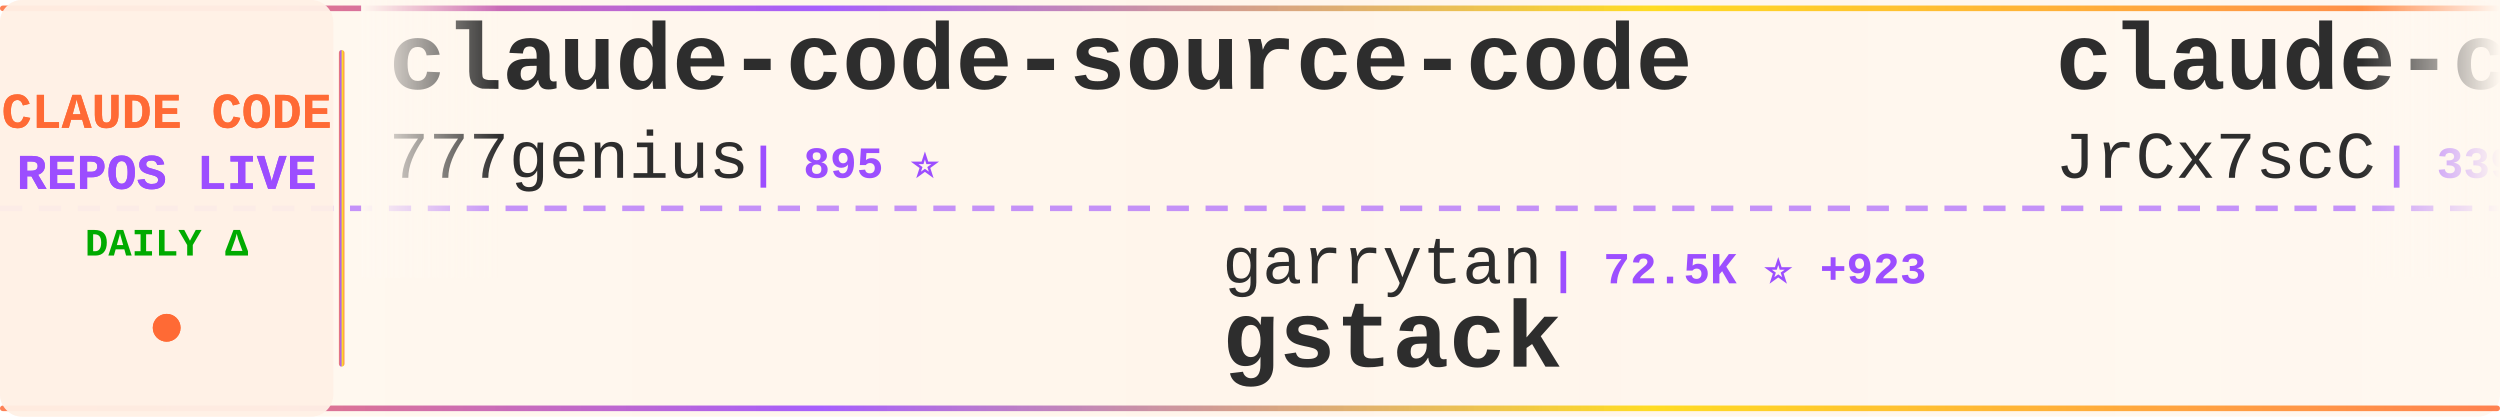
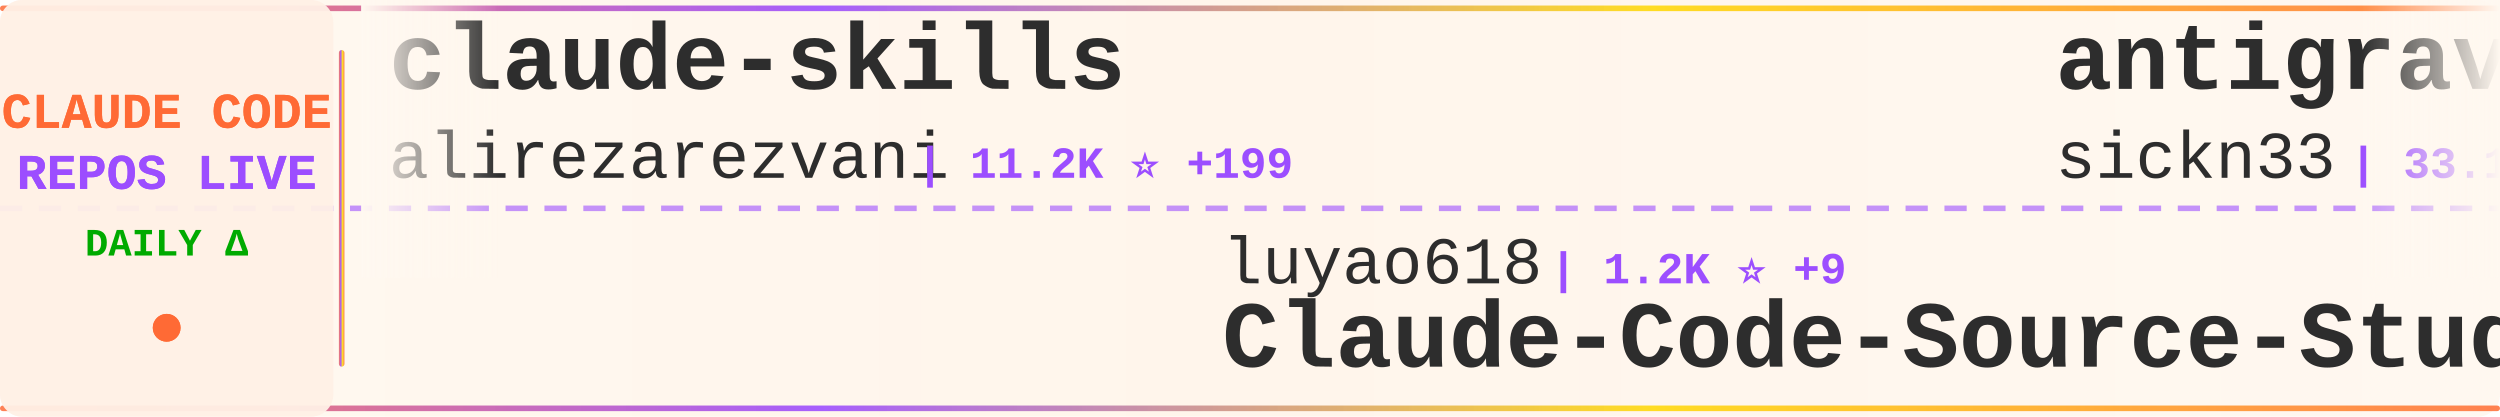
<svg xmlns="http://www.w3.org/2000/svg" width="900" height="150">
  <defs>
    <linearGradient id="tickerBg" x1="0%" y1="0%" x2="100%" y2="0%">
      <stop offset="0%" style="stop-color:#fff8f0;stop-opacity:0.98" />
      <stop offset="50%" style="stop-color:#fff5eb;stop-opacity:1" />
      <stop offset="100%" style="stop-color:#fff8f0;stop-opacity:0.98" />
    </linearGradient>
    <linearGradient id="borderGrad" x1="0%" y1="0%" x2="100%" y2="0%">
      <stop offset="0%" style="stop-color:#FF6B35;stop-opacity:0.85">
        <animate attributeName="stop-opacity" values="0.85;1;0.85" dur="2s" repeatCount="indefinite" />
      </stop>
      <stop offset="33%" style="stop-color:#9C4EFF;stop-opacity:0.9">
        <animate attributeName="stop-opacity" values="0.9;1;0.9" dur="2.2s" repeatCount="indefinite" />
      </stop>
      <stop offset="66%" style="stop-color:#FFD700;stop-opacity:0.85">
        <animate attributeName="stop-opacity" values="0.85;1;0.85" dur="1.8s" repeatCount="indefinite" />
      </stop>
      <stop offset="100%" style="stop-color:#FF6B35;stop-opacity:0.85">
        <animate attributeName="stop-opacity" values="0.85;1;0.85" dur="2s" repeatCount="indefinite" />
      </stop>
    </linearGradient>
    <filter id="textGlow">
      <feGaussianBlur stdDeviation="0.15" result="coloredBlur" />
      <feMerge>
        <feMergeNode in="coloredBlur" />
        <feMergeNode in="SourceGraphic" />
      </feMerge>
    </filter>
    <filter id="metricGlow">
      <feGaussianBlur stdDeviation="0.2" result="coloredBlur" />
      <feMerge>
        <feMergeNode in="coloredBlur" />
        <feMergeNode in="SourceGraphic" />
      </feMerge>
    </filter>
    <linearGradient id="leftFade" x1="0%" y1="0%" x2="100%" y2="0%">
      <stop offset="0%" style="stop-color:#fff8f0;stop-opacity:1" />
      <stop offset="100%" style="stop-color:#fff8f0;stop-opacity:0" />
    </linearGradient>
    <linearGradient id="rightFade" x1="0%" y1="0%" x2="100%" y2="0%">
      <stop offset="0%" style="stop-color:#fff8f0;stop-opacity:0" />
      <stop offset="100%" style="stop-color:#fff8f0;stop-opacity:1" />
    </linearGradient>
  </defs>
  <rect width="900" height="150" fill="url(#tickerBg)" rx="8" />
  <rect x="0" y="2" width="900" height="2" fill="url(#borderGrad)" rx="1" />
  <rect x="0" y="146" width="900" height="2" fill="url(#borderGrad)" rx="1" />
  <line x1="0" y1="75" x2="900" y2="75" stroke="#9C4EFF" stroke-width="2" stroke-dasharray="8 6" opacity="0.6" />
  <rect x="0" y="0" width="120" height="150" fill="#fff0e6" opacity="0.95" rx="8" />
  <text x="60" y="46" font-family="'Courier New', monospace" font-size="18" font-weight="bold" fill="#FF6B35" text-anchor="middle" filter="url(#textGlow)">
    CLAUDE CODE
  </text>
  <text x="60" y="68" font-family="'Courier New', monospace" font-size="18" font-weight="bold" fill="#9C4EFF" text-anchor="middle" filter="url(#textGlow)">
    REPOS LIVE
  </text>
  <text x="60" y="92" font-family="'Courier New', monospace" font-size="14" font-weight="bold" fill="#00aa00" text-anchor="middle">
    DAILY Δ
  </text>
  <circle cx="60" cy="118" r="5" fill="#FF6B35" filter="url(#metricGlow)">
    <animate attributeName="r" values="4;6;4" dur="1.5s" repeatCount="indefinite" />
    <animate attributeName="opacity" values="0.6;1;0.6" dur="1.5s" repeatCount="indefinite" />
  </circle>
  <rect x="122" y="18" width="2" height="114" fill="url(#borderGrad)" rx="1" />
  <clipPath id="tickerClip">
    <rect x="130" y="0" width="770" height="150" />
  </clipPath>
  <g clip-path="url(#tickerClip)">
    <g id="tickerItems">
      <animateTransform attributeName="transform" attributeType="XML" type="translate" from="0 0" to="-3000 0" dur="54s" repeatCount="indefinite" />
      <g transform="translate(0, 0)">
-         <text x="140" y="32" font-family="'Courier New', monospace" font-size="34" font-weight="bold" fill="#2d2d2d">claude-code-source-code</text>
-         <text x="140" y="64" font-family="'Courier New', monospace" font-size="24" font-weight="normal" fill="#2d2d2d" opacity="1.0">777genius</text>
-         <text x="270" y="64" font-family="'Courier New', monospace" font-size="16" font-weight="bold" fill="#9C4EFF"> | 895 ⭐</text>
+         <text x="140" y="32" font-family="'Courier New', monospace" font-size="34" font-weight="bold" fill="#2d2d2d">claude-skills</text>
+         <text x="140" y="64" font-family="'Courier New', monospace" font-size="24" font-weight="normal" fill="#2d2d2d" opacity="1.0">alirezarezvani</text>
+         <text x="330" y="64" font-family="'Courier New', monospace" font-size="16" font-weight="bold" fill="#9C4EFF"> | 11.2K ⭐ +199</text>
      </g>
      <g transform="translate(300, 0)">
-         <text x="140" y="102" font-family="'Courier New', monospace" font-size="24" font-weight="normal" fill="#2d2d2d" opacity="1.0">garrytan</text>
-         <text x="258" y="102" font-family="'Courier New', monospace" font-size="16" font-weight="bold" fill="#9C4EFF"> | 72.5K ⭐ +923</text>
-         <text x="140" y="132" font-family="'Courier New', monospace" font-size="34" font-weight="bold" fill="#2d2d2d">gstack</text>
+         <text x="140" y="102" font-family="'Courier New', monospace" font-size="24" font-weight="normal" fill="#2d2d2d" opacity="1.0">luyao618</text>
+         <text x="258" y="102" font-family="'Courier New', monospace" font-size="16" font-weight="bold" fill="#9C4EFF"> | 1.2K ⭐ +9</text>
+         <text x="140" y="132" font-family="'Courier New', monospace" font-size="34" font-weight="bold" fill="#2d2d2d">Claude-Code-Source-Study</text>
      </g>
      <g transform="translate(600, 0)">
-         <text x="140" y="32" font-family="'Courier New', monospace" font-size="34" font-weight="bold" fill="#2d2d2d">claude-code-source</text>
-         <text x="140" y="64" font-family="'Courier New', monospace" font-size="24" font-weight="normal" fill="#2d2d2d" opacity="1.0">JrCx7scC</text>
-         <text x="258" y="64" font-family="'Courier New', monospace" font-size="16" font-weight="bold" fill="#9C4EFF"> | 339 ⭐ +4</text>
+         <text x="140" y="32" font-family="'Courier New', monospace" font-size="34" font-weight="bold" fill="#2d2d2d">antigravity-awesome-skil...</text>
+         <text x="140" y="64" font-family="'Courier New', monospace" font-size="24" font-weight="normal" fill="#2d2d2d" opacity="1.0">sickn33</text>
+         <text x="246" y="64" font-family="'Courier New', monospace" font-size="16" font-weight="bold" fill="#9C4EFF"> | 33.1K ⭐ +261</text>
      </g>
      <g transform="translate(900, 0)">
-         <text x="140" y="102" font-family="'Courier New', monospace" font-size="24" font-weight="normal" fill="#2d2d2d" opacity="1.0">AprilNEA</text>
-         <text x="258" y="102" font-family="'Courier New', monospace" font-size="16" font-weight="bold" fill="#9C4EFF"> | 370 ⭐</text>
-         <text x="140" y="132" font-family="'Courier New', monospace" font-size="34" font-weight="bold" fill="#2d2d2d">claude-code-source</text>
+         <text x="140" y="102" font-family="'Courier New', monospace" font-size="24" font-weight="normal" fill="#2d2d2d" opacity="1.0">claude-code-best</text>
+         <text x="354" y="102" font-family="'Courier New', monospace" font-size="16" font-weight="bold" fill="#9C4EFF"> | 15.9K ⭐ +149</text>
+         <text x="140" y="132" font-family="'Courier New', monospace" font-size="34" font-weight="bold" fill="#2d2d2d">claude-code</text>
      </g>
      <g transform="translate(1200, 0)">
-         <text x="140" y="32" font-family="'Courier New', monospace" font-size="34" font-weight="bold" fill="#2d2d2d">Claude-Code-Usage-Monito...</text>
-         <text x="140" y="64" font-family="'Courier New', monospace" font-size="24" font-weight="normal" fill="#2d2d2d" opacity="1.0">Maciek-roboblog</text>
-         <text x="342" y="64" font-family="'Courier New', monospace" font-size="16" font-weight="bold" fill="#9C4EFF"> | 7.6K ⭐ +23</text>
+         <text x="140" y="32" font-family="'Courier New', monospace" font-size="34" font-weight="bold" fill="#2d2d2d">everything-claude-code</text>
+         <text x="140" y="64" font-family="'Courier New', monospace" font-size="24" font-weight="normal" fill="#2d2d2d" opacity="1.0">affaan-m</text>
+         <text x="258" y="64" font-family="'Courier New', monospace" font-size="16" font-weight="bold" fill="#9C4EFF"> | 156.5K ⭐ +1.6K</text>
      </g>
      <g transform="translate(1500, 0)">
-         <text x="140" y="102" font-family="'Courier New', monospace" font-size="24" font-weight="normal" fill="#2d2d2d" opacity="1.0">freestylefly</text>
-         <text x="306" y="102" font-family="'Courier New', monospace" font-size="16" font-weight="bold" fill="#9C4EFF"> | 120 ⭐ +1</text>
-         <text x="140" y="132" font-family="'Courier New', monospace" font-size="34" font-weight="bold" fill="#2d2d2d">claude-code</text>
+         <text x="140" y="102" font-family="'Courier New', monospace" font-size="24" font-weight="normal" fill="#2d2d2d" opacity="1.0">obra</text>
+         <text x="210" y="102" font-family="'Courier New', monospace" font-size="16" font-weight="bold" fill="#9C4EFF"> | 152.9K ⭐ +2.0K</text>
+         <text x="140" y="132" font-family="'Courier New', monospace" font-size="34" font-weight="bold" fill="#2d2d2d">superpowers</text>
      </g>
      <g transform="translate(1800, 0)">
-         <text x="140" y="32" font-family="'Courier New', monospace" font-size="34" font-weight="bold" fill="#2d2d2d">claude-code-templates</text>
-         <text x="140" y="64" font-family="'Courier New', monospace" font-size="24" font-weight="normal" fill="#2d2d2d" opacity="1.0">davila7</text>
-         <text x="246" y="64" font-family="'Courier New', monospace" font-size="16" font-weight="bold" fill="#9C4EFF"> | 24.6K ⭐ +34</text>
+         <text x="140" y="32" font-family="'Courier New', monospace" font-size="34" font-weight="bold" fill="#2d2d2d">claude-code</text>
+         <text x="140" y="64" font-family="'Courier New', monospace" font-size="24" font-weight="normal" fill="#2d2d2d" opacity="1.0">Onewon</text>
+         <text x="234" y="64" font-family="'Courier New', monospace" font-size="16" font-weight="bold" fill="#9C4EFF"> | 174 ⭐ +1</text>
      </g>
      <g transform="translate(2100, 0)">
-         <text x="140" y="102" font-family="'Courier New', monospace" font-size="24" font-weight="normal" fill="#2d2d2d" opacity="1.0">ChinaSiro</text>
-         <text x="270" y="102" font-family="'Courier New', monospace" font-size="16" font-weight="bold" fill="#9C4EFF"> | 8.9K ⭐ +26</text>
-         <text x="140" y="132" font-family="'Courier New', monospace" font-size="34" font-weight="bold" fill="#2d2d2d">claude-code-sourcemap</text>
+         <text x="140" y="102" font-family="'Courier New', monospace" font-size="24" font-weight="normal" fill="#2d2d2d" opacity="1.0">NanmiCoder</text>
+         <text x="282" y="102" font-family="'Courier New', monospace" font-size="16" font-weight="bold" fill="#9C4EFF"> | 6.0K ⭐ +65</text>
+         <text x="140" y="132" font-family="'Courier New', monospace" font-size="34" font-weight="bold" fill="#2d2d2d">cc-haha</text>
      </g>
      <g transform="translate(2400, 0)">
-         <text x="140" y="32" font-family="'Courier New', monospace" font-size="34" font-weight="bold" fill="#2d2d2d">claude-code</text>
-         <text x="140" y="64" font-family="'Courier New', monospace" font-size="24" font-weight="normal" fill="#2d2d2d" opacity="1.0">chiragjoshi12</text>
-         <text x="318" y="64" font-family="'Courier New', monospace" font-size="16" font-weight="bold" fill="#9C4EFF"> | 187 ⭐ +1</text>
+         <text x="140" y="32" font-family="'Courier New', monospace" font-size="34" font-weight="bold" fill="#2d2d2d">claude-code-guide</text>
+         <text x="140" y="64" font-family="'Courier New', monospace" font-size="24" font-weight="normal" fill="#2d2d2d" opacity="1.0">zebbern</text>
+         <text x="246" y="64" font-family="'Courier New', monospace" font-size="16" font-weight="bold" fill="#9C4EFF"> | 3.9K ⭐ +5</text>
      </g>
      <g transform="translate(2700, 0)">
-         <text x="140" y="102" font-family="'Courier New', monospace" font-size="24" font-weight="normal" fill="#2d2d2d" opacity="1.0">paoloanzn</text>
-         <text x="270" y="102" font-family="'Courier New', monospace" font-size="16" font-weight="bold" fill="#9C4EFF"> | 7.8K ⭐ +44</text>
-         <text x="140" y="132" font-family="'Courier New', monospace" font-size="34" font-weight="bold" fill="#2d2d2d">free-code</text>
+         <text x="140" y="102" font-family="'Courier New', monospace" font-size="24" font-weight="normal" fill="#2d2d2d" opacity="1.0">guanshan</text>
+         <text x="258" y="102" font-family="'Courier New', monospace" font-size="16" font-weight="bold" fill="#9C4EFF"> | 55 ⭐</text>
+         <text x="140" y="132" font-family="'Courier New', monospace" font-size="34" font-weight="bold" fill="#2d2d2d">ClaudeCode</text>
      </g>
      <g transform="translate(3000, 0)">
-         <text x="140" y="32" font-family="'Courier New', monospace" font-size="34" font-weight="bold" fill="#2d2d2d">claude-code-source-code</text>
-         <text x="140" y="64" font-family="'Courier New', monospace" font-size="24" font-weight="normal" fill="#2d2d2d" opacity="1.0">777genius</text>
-         <text x="270" y="64" font-family="'Courier New', monospace" font-size="16" font-weight="bold" fill="#9C4EFF"> | 895 ⭐</text>
+         <text x="140" y="32" font-family="'Courier New', monospace" font-size="34" font-weight="bold" fill="#2d2d2d">claude-skills</text>
+         <text x="140" y="64" font-family="'Courier New', monospace" font-size="24" font-weight="normal" fill="#2d2d2d" opacity="1.0">alirezarezvani</text>
+         <text x="330" y="64" font-family="'Courier New', monospace" font-size="16" font-weight="bold" fill="#9C4EFF"> | 11.2K ⭐ +199</text>
      </g>
      <g transform="translate(3300, 0)">
-         <text x="140" y="102" font-family="'Courier New', monospace" font-size="24" font-weight="normal" fill="#2d2d2d" opacity="1.0">garrytan</text>
-         <text x="258" y="102" font-family="'Courier New', monospace" font-size="16" font-weight="bold" fill="#9C4EFF"> | 72.5K ⭐ +923</text>
-         <text x="140" y="132" font-family="'Courier New', monospace" font-size="34" font-weight="bold" fill="#2d2d2d">gstack</text>
+         <text x="140" y="102" font-family="'Courier New', monospace" font-size="24" font-weight="normal" fill="#2d2d2d" opacity="1.0">luyao618</text>
+         <text x="258" y="102" font-family="'Courier New', monospace" font-size="16" font-weight="bold" fill="#9C4EFF"> | 1.2K ⭐ +9</text>
+         <text x="140" y="132" font-family="'Courier New', monospace" font-size="34" font-weight="bold" fill="#2d2d2d">Claude-Code-Source-Study</text>
      </g>
      <g transform="translate(3600, 0)">
-         <text x="140" y="32" font-family="'Courier New', monospace" font-size="34" font-weight="bold" fill="#2d2d2d">claude-code-source</text>
-         <text x="140" y="64" font-family="'Courier New', monospace" font-size="24" font-weight="normal" fill="#2d2d2d" opacity="1.0">JrCx7scC</text>
-         <text x="258" y="64" font-family="'Courier New', monospace" font-size="16" font-weight="bold" fill="#9C4EFF"> | 339 ⭐ +4</text>
+         <text x="140" y="32" font-family="'Courier New', monospace" font-size="34" font-weight="bold" fill="#2d2d2d">antigravity-awesome-skil...</text>
+         <text x="140" y="64" font-family="'Courier New', monospace" font-size="24" font-weight="normal" fill="#2d2d2d" opacity="1.0">sickn33</text>
+         <text x="246" y="64" font-family="'Courier New', monospace" font-size="16" font-weight="bold" fill="#9C4EFF"> | 33.1K ⭐ +261</text>
      </g>
      <g transform="translate(3900, 0)">
-         <text x="140" y="102" font-family="'Courier New', monospace" font-size="24" font-weight="normal" fill="#2d2d2d" opacity="1.0">AprilNEA</text>
-         <text x="258" y="102" font-family="'Courier New', monospace" font-size="16" font-weight="bold" fill="#9C4EFF"> | 370 ⭐</text>
-         <text x="140" y="132" font-family="'Courier New', monospace" font-size="34" font-weight="bold" fill="#2d2d2d">claude-code-source</text>
+         <text x="140" y="102" font-family="'Courier New', monospace" font-size="24" font-weight="normal" fill="#2d2d2d" opacity="1.0">claude-code-best</text>
+         <text x="354" y="102" font-family="'Courier New', monospace" font-size="16" font-weight="bold" fill="#9C4EFF"> | 15.9K ⭐ +149</text>
+         <text x="140" y="132" font-family="'Courier New', monospace" font-size="34" font-weight="bold" fill="#2d2d2d">claude-code</text>
      </g>
    </g>
  </g>
  <rect x="130" y="0" width="50" height="100" fill="url(#leftFade)" />
  <rect x="850" y="0" width="50" height="100" fill="url(#rightFade)" />
</svg>
